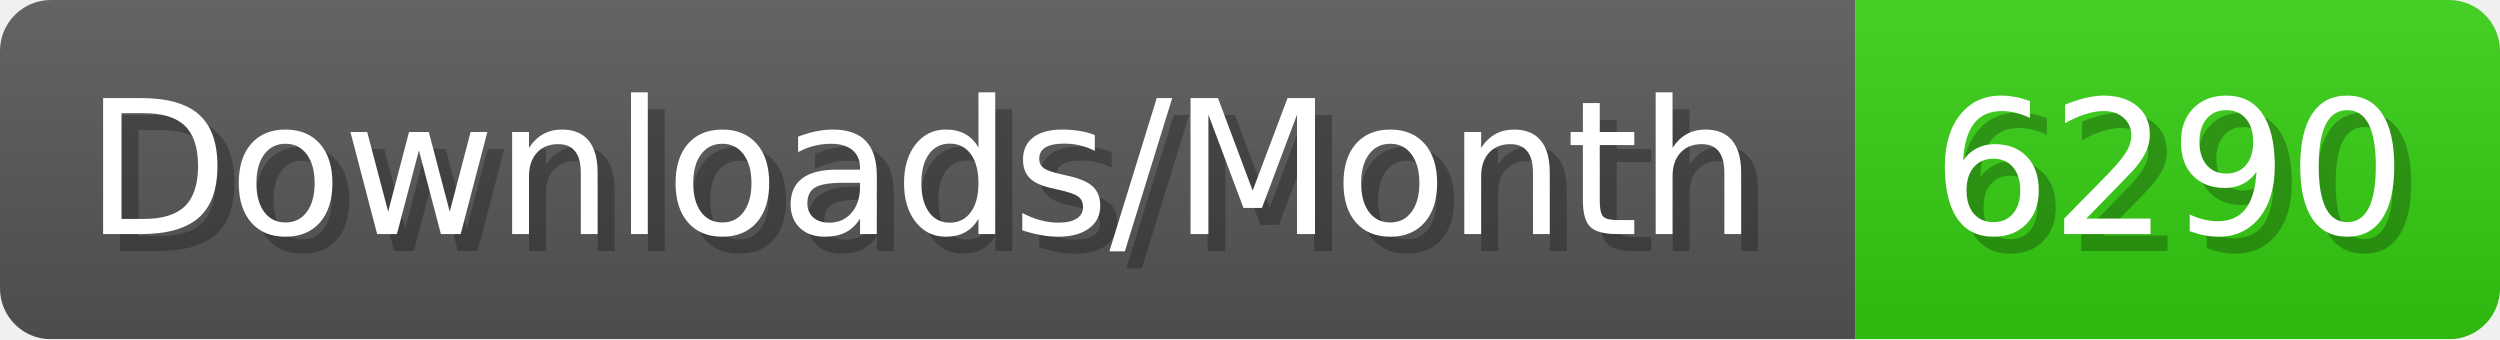
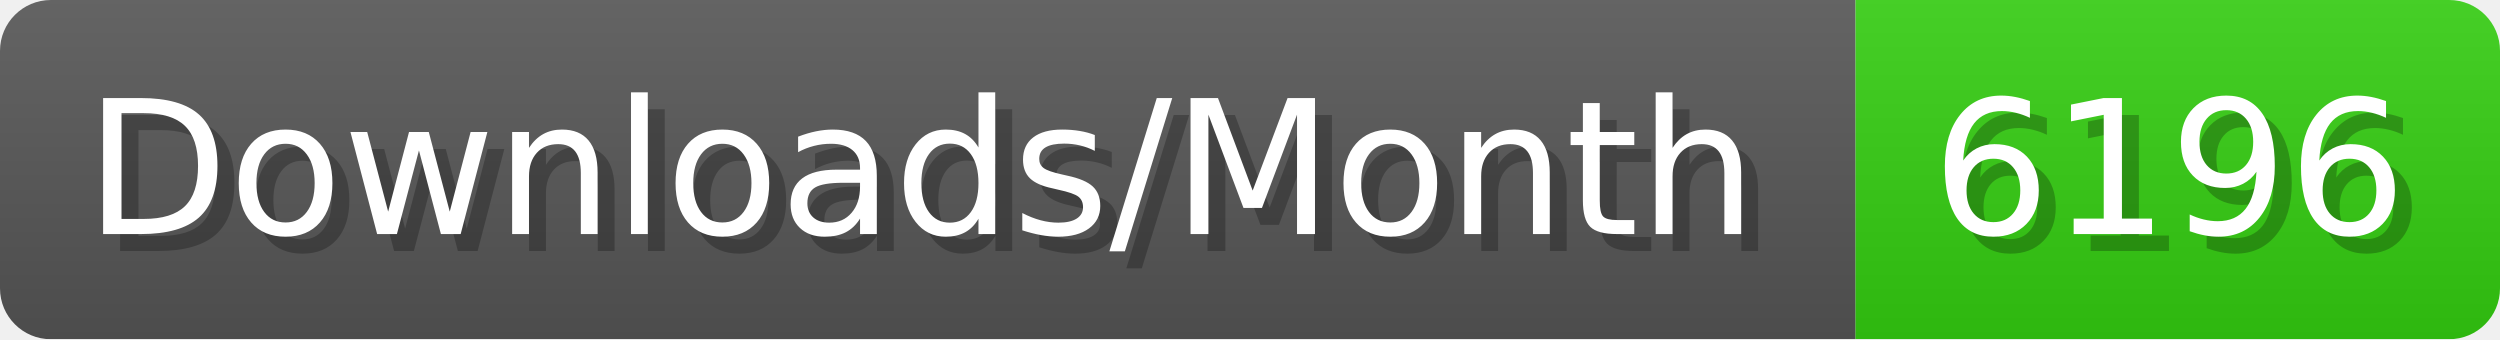
- <svg xmlns="http://www.w3.org/2000/svg" width="147.4" height="20" viewBox="0 0 1474 200" role="img" aria-label="Downloads/Month: 6290">
+ <svg xmlns="http://www.w3.org/2000/svg" width="147.4" height="20" viewBox="0 0 1474 200" role="img" aria-label="Downloads/Month: 6196">
  <linearGradient id="YlXUI" x2="0" y2="100%">
    <stop offset="0" stop-opacity=".1" stop-color="#EEE" />
    <stop offset="1" stop-opacity=".1" />
  </linearGradient>
  <mask id="JHhop">
    <rect width="1474" height="200" rx="30" fill="#FFF" />
  </mask>
  <g mask="url(#JHhop)">
    <rect width="1094" height="200" fill="#555" />
    <rect width="380" height="200" fill="#3C1" x="1094" />
    <rect width="1474" height="200" fill="url(#YlXUI)" />
  </g>
  <g aria-hidden="true" fill="#fff" text-anchor="start" font-family="Verdana,DejaVu Sans,sans-serif" font-size="110">
    <text x="60" y="148" textLength="994" fill="#000" opacity="0.25">Downloads/Month</text>
    <text x="50" y="138" textLength="994">Downloads/Month</text>
-     <text x="1149" y="148" textLength="280" fill="#000" opacity="0.25">6290</text>
-     <text x="1139" y="138" textLength="280">6290</text>
+     <text x="1149" y="148" textLength="280" fill="#000" opacity="0.25">6196</text>
+     <text x="1139" y="138" textLength="280">6196</text>
  </g>
</svg>
